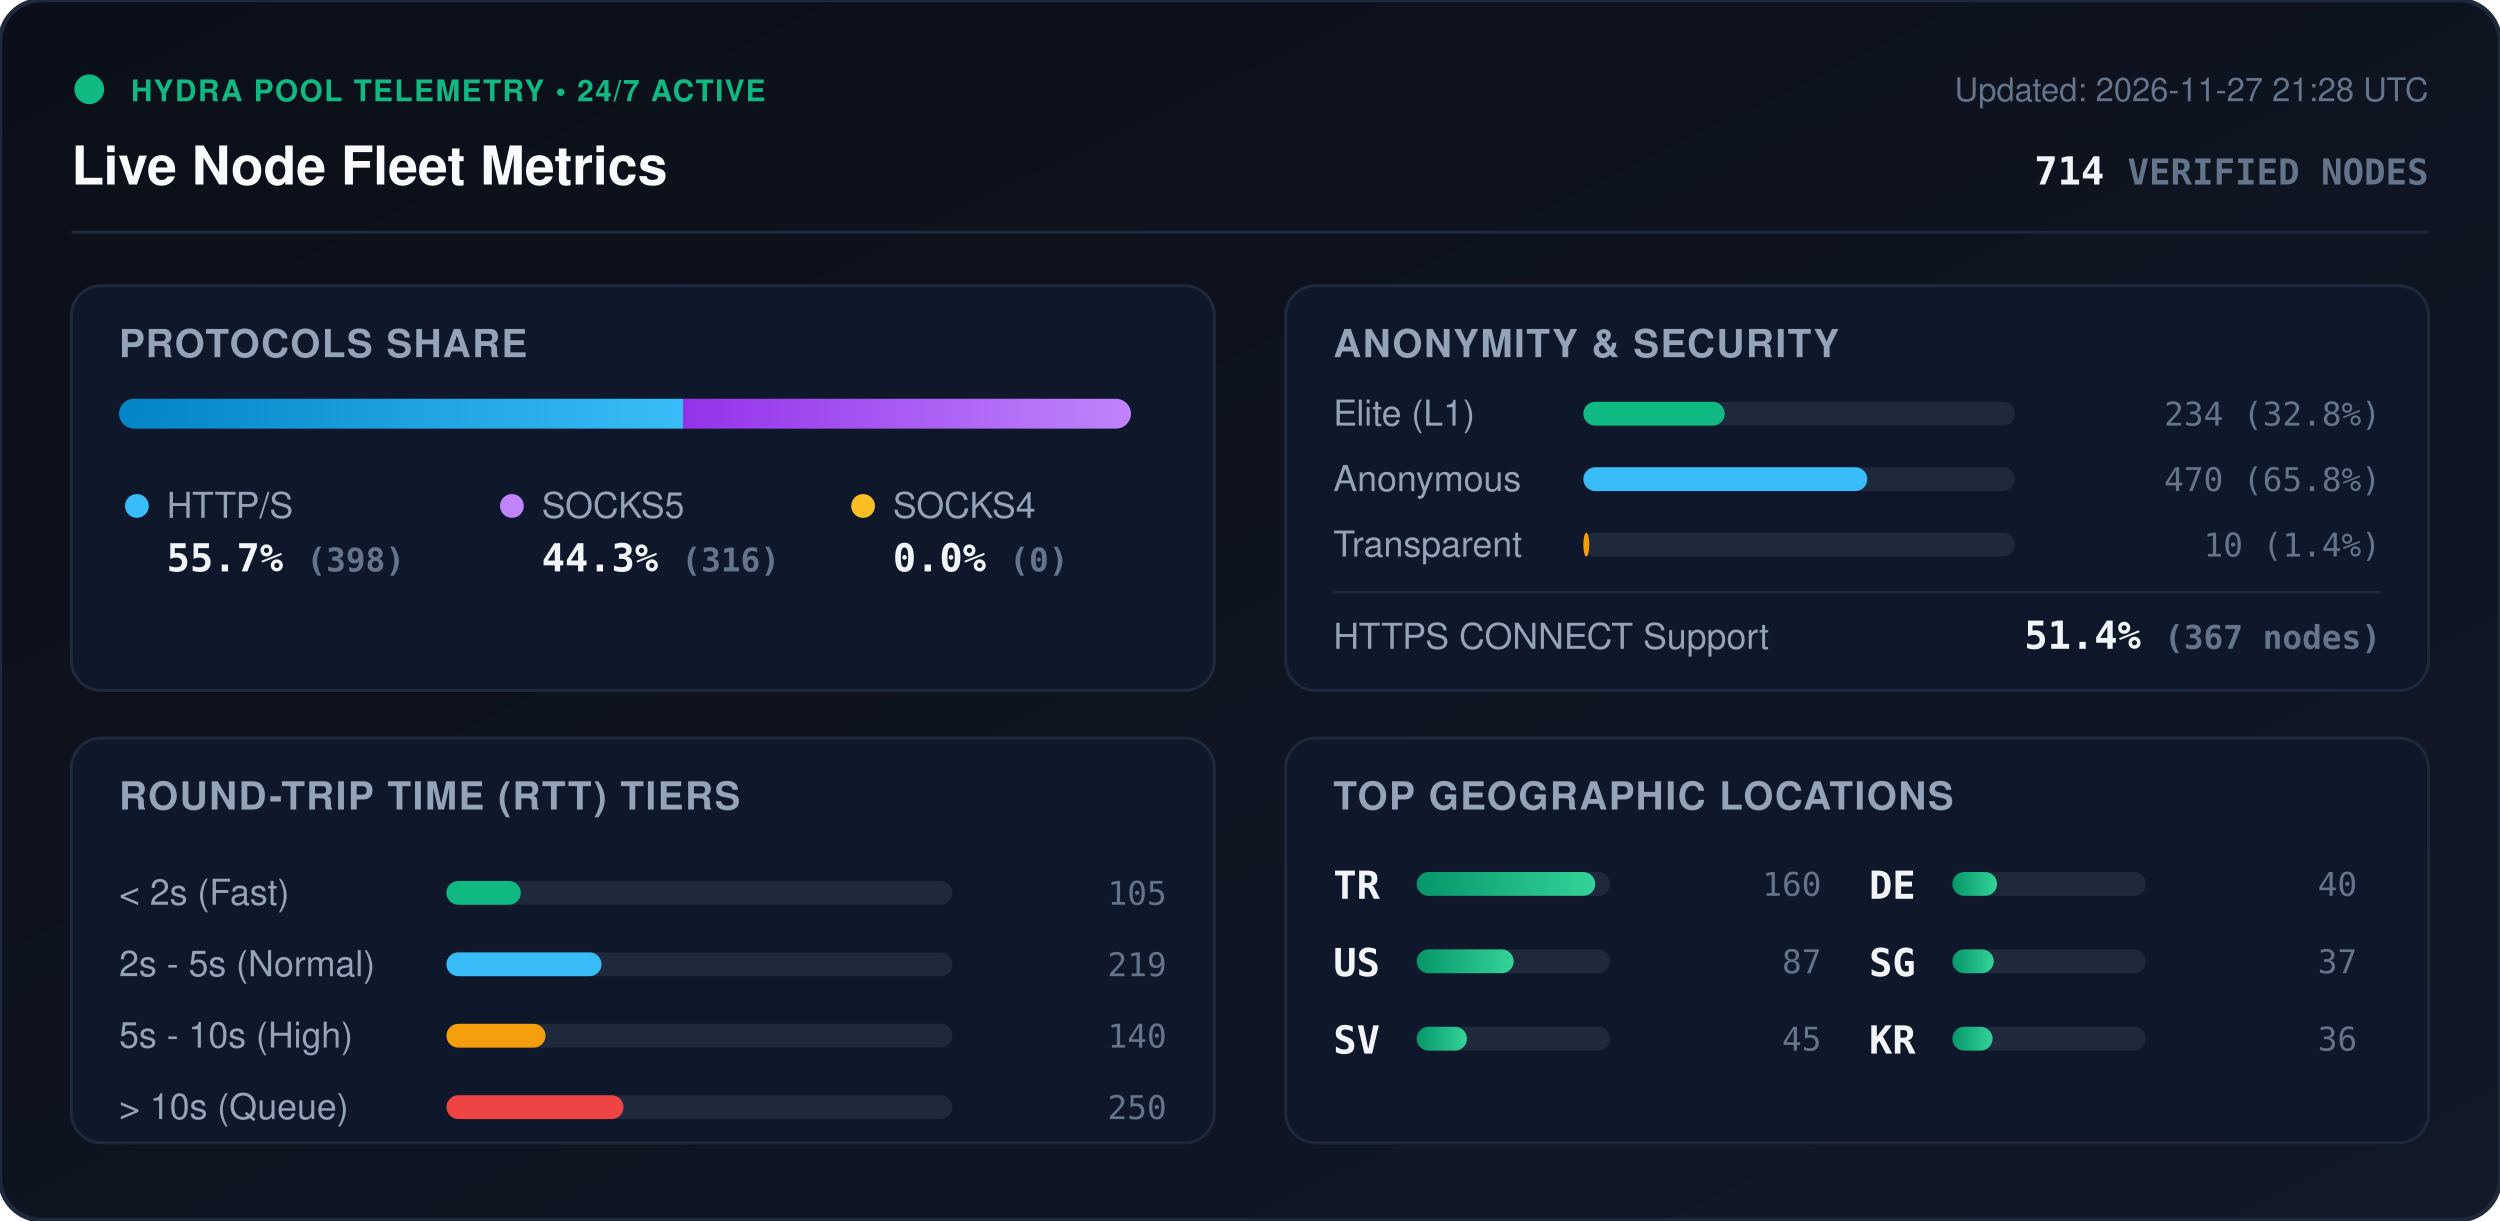
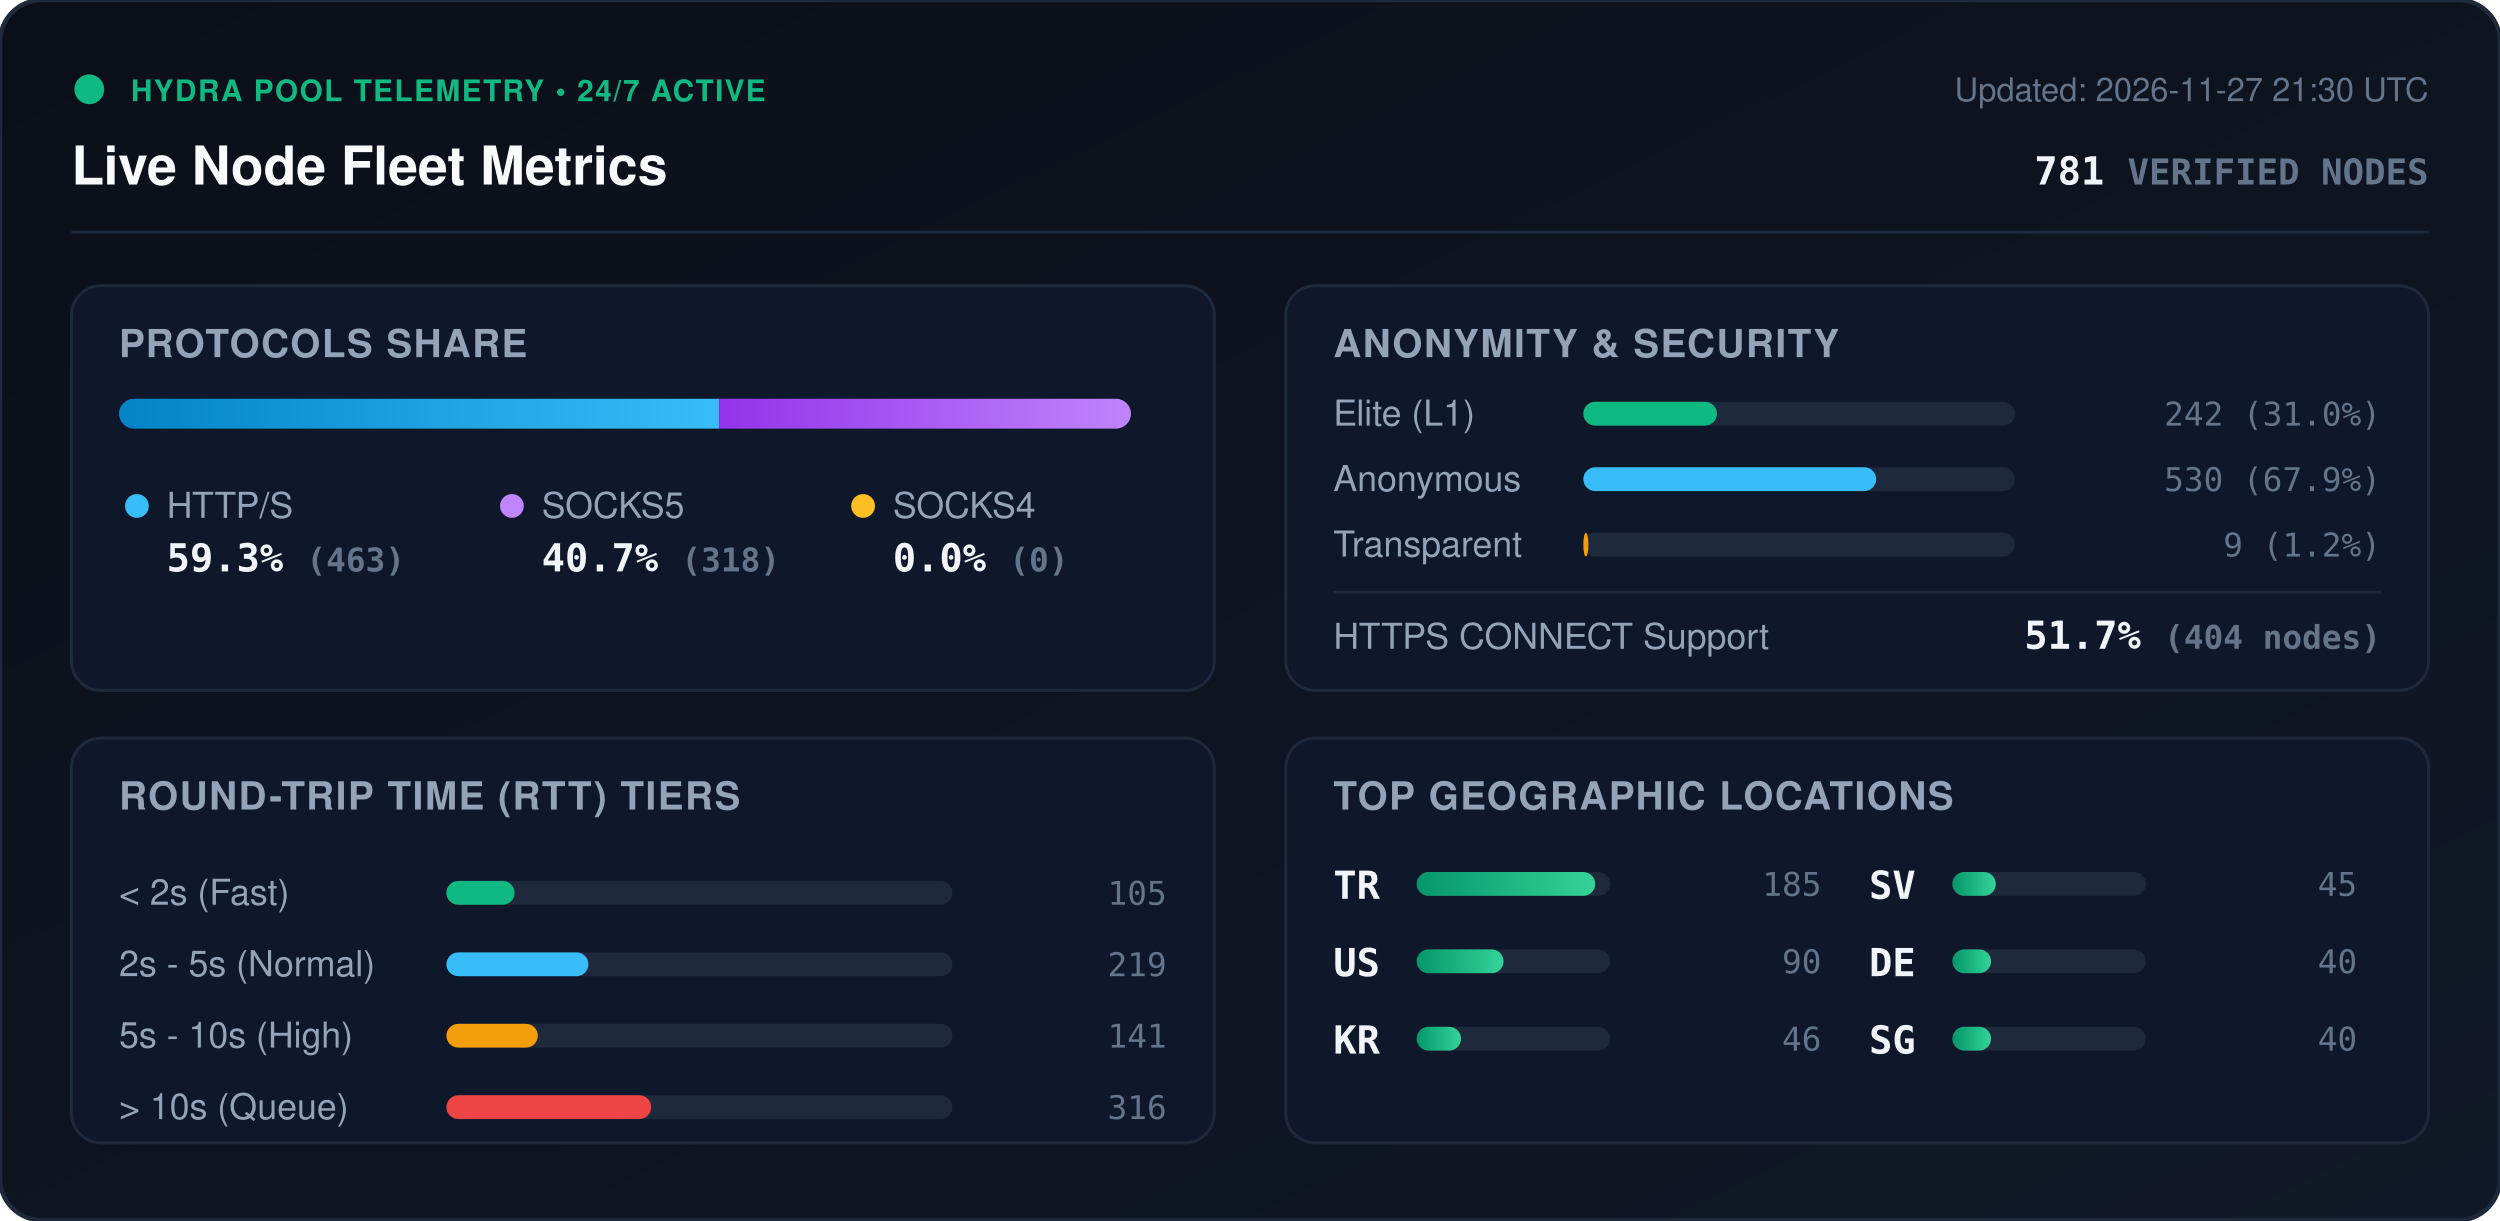
<svg xmlns="http://www.w3.org/2000/svg" viewBox="0 0 840 410" width="840" height="410" style="max-width: 100%; height: auto;">
  <defs>
    <linearGradient id="bg" x1="0%" y1="0%" x2="100%" y2="100%">
      <stop offset="0%" stop-color="#0b0f19" />
      <stop offset="100%" stop-color="#111827" />
    </linearGradient>
    <linearGradient id="bar-http" x1="0%" y1="0%" x2="100%" y2="0%">
      <stop offset="0%" stop-color="#0284c7" />
      <stop offset="100%" stop-color="#38bdf8" />
    </linearGradient>
    <linearGradient id="bar-socks5" x1="0%" y1="0%" x2="100%" y2="0%">
      <stop offset="0%" stop-color="#9333ea" />
      <stop offset="100%" stop-color="#c084fc" />
    </linearGradient>
    <linearGradient id="bar-socks4" x1="0%" y1="0%" x2="100%" y2="0%">
      <stop offset="0%" stop-color="#d97706" />
      <stop offset="100%" stop-color="#fbbf24" />
    </linearGradient>
    <linearGradient id="bar-green" x1="0%" y1="0%" x2="100%" y2="0%">
      <stop offset="0%" stop-color="#059669" />
      <stop offset="100%" stop-color="#34d399" />
    </linearGradient>
    <clipPath id="prog-track-clip">
      <rect width="340.0" height="10" rx="5" />
    </clipPath>
    <style>
      .title { font: 700 18px -apple-system, BlinkMacSystemFont, 'Segoe UI', Helvetica, Arial, sans-serif; fill: #f8fafc; }
      .sub { font: 500 11px -apple-system, BlinkMacSystemFont, 'Segoe UI', Helvetica, Arial, sans-serif; fill: #64748b; }
      .section-hdr { font: 600 13px -apple-system, BlinkMacSystemFont, 'Segoe UI', Helvetica, Arial, sans-serif; fill: #94a3b8; letter-spacing: 0.5px; }
      .metric-val { font: 700 13px -apple-system, BlinkMacSystemFont, 'Segoe UI', Helvetica, Arial, sans-serif; fill: #f1f5f9; }
      .metric-lbl { font: 500 12px -apple-system, BlinkMacSystemFont, 'Segoe UI', Helvetica, Arial, sans-serif; fill: #94a3b8; }
      .badge-txt { font: 700 10px -apple-system, BlinkMacSystemFont, 'Segoe UI', Helvetica, Arial, sans-serif; fill: #10b981; letter-spacing: 0.5px; }
      .mono { font-family: ui-monospace, SFMono-Regular, Menlo, Monaco, Consolas, monospace; }
      .pulse { animation: beacon 2s infinite ease-in-out; }
      @keyframes beacon { 0%, 100% { opacity: 1; } 50% { opacity: 0.35; } }
    </style>
  </defs>
  <rect width="840" height="410" rx="14" fill="url(#bg)" stroke="#1e293b" stroke-width="1.5" />
  <g transform="translate(24, 24)">
    <circle cx="6" cy="6" r="5" fill="#10b981" class="pulse" />
    <text x="20" y="10" class="badge-txt">HYDRA POOL TELEMETRY • 24/7 ACTIVE</text>
    <text x="0" y="38" class="title">Live Node Fleet Metrics</text>
-     <text x="792" y="10" text-anchor="end" class="sub">Updated: 2026-11-27 21:28 UTC</text>
-     <text x="792" y="38" text-anchor="end" class="metric-val mono" fill="#38bdf8">714 <tspan font-size="12" fill="#64748b">VERIFIED NODES</tspan>
+     <text x="792" y="10" text-anchor="end" class="sub">Updated: 2026-11-27 21:30 UTC</text>
+     <text x="792" y="38" text-anchor="end" class="metric-val mono" fill="#38bdf8">781 <tspan font-size="12" fill="#64748b">VERIFIED NODES</tspan>
    </text>
  </g>
  <line x1="24" y1="78" x2="816" y2="78" stroke="#1e293b" stroke-width="1" />
  <g transform="translate(24, 96)">
    <rect width="384" height="136" rx="10" fill="#0f172a" stroke="#1e293b" />
    <text x="16" y="24" class="section-hdr">PROTOCOLS SHARE</text>
    <g transform="translate(16, 38)">
      <rect width="340.0" height="10" rx="5" fill="#1e293b" />
      <g clip-path="url(#prog-track-clip)">
-         <rect x="0" width="189.5" height="10" fill="url(#bar-http)" />
-         <rect x="189.5" width="150.5" height="10" fill="url(#bar-socks5)" />
+         <rect x="0" width="201.6" height="10" fill="url(#bar-http)" />
+         <rect x="201.6" width="138.4" height="10" fill="url(#bar-socks5)" />
        <rect x="340.0" width="0.0" height="10" fill="url(#bar-socks4)" />
      </g>
    </g>
    <g transform="translate(16, 68)">
      <circle cx="6" cy="6" r="4" fill="#38bdf8" />
      <text x="16" y="10" class="metric-lbl">HTTP/S</text>
-       <text x="16" y="28" class="metric-val mono">55.7% <tspan font-size="11" fill="#64748b">(398)</tspan>
+       <text x="16" y="28" class="metric-val mono">59.3% <tspan font-size="11" fill="#64748b">(463)</tspan>
      </text>
      <circle cx="132" cy="6" r="4" fill="#c084fc" />
      <text x="142" y="10" class="metric-lbl">SOCKS5</text>
-       <text x="142" y="28" class="metric-val mono">44.3% <tspan font-size="11" fill="#64748b">(316)</tspan>
+       <text x="142" y="28" class="metric-val mono">40.7% <tspan font-size="11" fill="#64748b">(318)</tspan>
      </text>
      <circle cx="250" cy="6" r="4" fill="#fbbf24" />
      <text x="260" y="10" class="metric-lbl">SOCKS4</text>
      <text x="260" y="28" class="metric-val mono">0.0% <tspan font-size="11" fill="#64748b">(0)</tspan>
      </text>
    </g>
  </g>
  <g transform="translate(432, 96)">
    <rect width="384" height="136" rx="10" fill="#0f172a" stroke="#1e293b" />
    <text x="16" y="24" class="section-hdr">ANONYMITY &amp; SECURITY</text>
    <text x="16" y="47" class="metric-lbl">Elite (L1)</text>
    <rect x="100" y="39" width="145.0" height="8" rx="4" fill="#1e293b" />
-     <rect x="100" y="39" width="47.5" height="8" rx="4" fill="#10b981" />
-     <text x="368" y="47" text-anchor="end" class="mono sub" fill="#e2e8f0">234 (32.8%)</text>
+     <rect x="100" y="39" width="44.9" height="8" rx="4" fill="#10b981" />
+     <text x="368" y="47" text-anchor="end" class="mono sub" fill="#e2e8f0">242 (31.0%)</text>
    <text x="16" y="69" class="metric-lbl">Anonymous</text>
    <rect x="100" y="61" width="145.0" height="8" rx="4" fill="#1e293b" />
-     <rect x="100" y="61" width="95.4" height="8" rx="4" fill="#38bdf8" />
-     <text x="368" y="69" text-anchor="end" class="mono sub" fill="#e2e8f0">470 (65.8%)</text>
+     <rect x="100" y="61" width="98.4" height="8" rx="4" fill="#38bdf8" />
+     <text x="368" y="69" text-anchor="end" class="mono sub" fill="#e2e8f0">530 (67.9%)</text>
    <text x="16" y="91" class="metric-lbl">Transparent</text>
    <rect x="100" y="83" width="145.0" height="8" rx="4" fill="#1e293b" />
-     <rect x="100" y="83" width="2.0" height="8" rx="4" fill="#f59e0b" />
-     <text x="368" y="91" text-anchor="end" class="mono sub" fill="#e2e8f0">10 (1.4%)</text>
+     <rect x="100" y="83" width="1.7" height="8" rx="4" fill="#f59e0b" />
+     <text x="368" y="91" text-anchor="end" class="mono sub" fill="#e2e8f0">9 (1.2%)</text>
    <line x1="16" y1="103" x2="368" y2="103" stroke="#1e293b" stroke-width="1" />
    <text x="16" y="122" class="metric-lbl">HTTPS CONNECT Support</text>
-     <text x="368" y="122" text-anchor="end" class="metric-val mono" fill="#34d399">51.4% <tspan font-size="11" fill="#64748b">(367 nodes)</tspan>
+     <text x="368" y="122" text-anchor="end" class="metric-val mono" fill="#34d399">51.7% <tspan font-size="11" fill="#64748b">(404 nodes)</tspan>
    </text>
  </g>
  <g transform="translate(24, 248)">
    <rect width="384" height="136" rx="10" fill="#0f172a" stroke="#1e293b" />
    <text x="16" y="24" class="section-hdr">ROUND-TRIP TIME (RTT) TIERS</text>
    <g transform="translate(16, 42)">
      <text x="0" y="14" class="metric-lbl">&lt; 2s (Fast)</text>
      <rect x="110" y="6" width="170" height="8" rx="4" fill="#1e293b" />
-       <rect x="110" y="6" width="25.0" height="8" rx="4" fill="#10b981" />
+       <rect x="110" y="6" width="22.9" height="8" rx="4" fill="#10b981" />
      <text x="352" y="14" text-anchor="end" class="mono sub">105</text>
      <text x="0" y="38" class="metric-lbl">2s - 5s (Normal)</text>
      <rect x="110" y="30" width="170" height="8" rx="4" fill="#1e293b" />
-       <rect x="110" y="30" width="52.1" height="8" rx="4" fill="#38bdf8" />
+       <rect x="110" y="30" width="47.7" height="8" rx="4" fill="#38bdf8" />
      <text x="352" y="38" text-anchor="end" class="mono sub">219</text>
      <text x="0" y="62" class="metric-lbl">5s - 10s (High)</text>
      <rect x="110" y="54" width="170" height="8" rx="4" fill="#1e293b" />
-       <rect x="110" y="54" width="33.3" height="8" rx="4" fill="#f59e0b" />
-       <text x="352" y="62" text-anchor="end" class="mono sub">140</text>
+       <rect x="110" y="54" width="30.7" height="8" rx="4" fill="#f59e0b" />
+       <text x="352" y="62" text-anchor="end" class="mono sub">141</text>
      <text x="0" y="86" class="metric-lbl">&gt; 10s (Queue)</text>
      <rect x="110" y="78" width="170" height="8" rx="4" fill="#1e293b" />
-       <rect x="110" y="78" width="59.5" height="8" rx="4" fill="#ef4444" />
-       <text x="352" y="86" text-anchor="end" class="mono sub">250</text>
+       <rect x="110" y="78" width="68.8" height="8" rx="4" fill="#ef4444" />
+       <text x="352" y="86" text-anchor="end" class="mono sub">316</text>
    </g>
  </g>
  <g transform="translate(432, 248)">
    <rect width="384" height="136" rx="10" fill="#0f172a" stroke="#1e293b" />
    <text x="16" y="24" class="section-hdr">TOP GEOGRAPHIC LOCATIONS</text>
    <g transform="translate(16, 42)">
      <g transform="translate(0, 0)">
        <text x="0" y="12" class="mono metric-val" font-size="12">TR</text>
        <rect x="28" y="3" width="65" height="8" rx="4" fill="#1e293b" />
        <rect x="28" y="3" width="60.0" height="8" rx="4" fill="url(#bar-green)" />
-         <text x="164" y="11" text-anchor="end" class="mono sub">160</text>
+         <text x="164" y="11" text-anchor="end" class="mono sub">185</text>
      </g>
      <g transform="translate(0, 26)">
        <text x="0" y="12" class="mono metric-val" font-size="12">US</text>
        <rect x="28" y="3" width="65" height="8" rx="4" fill="#1e293b" />
-         <rect x="28" y="3" width="32.6" height="8" rx="4" fill="url(#bar-green)" />
-         <text x="164" y="11" text-anchor="end" class="mono sub">87</text>
+         <rect x="28" y="3" width="29.2" height="8" rx="4" fill="url(#bar-green)" />
+         <text x="164" y="11" text-anchor="end" class="mono sub">90</text>
      </g>
      <g transform="translate(0, 52)">
+         <text x="0" y="12" class="mono metric-val" font-size="12">KR</text>
+         <rect x="28" y="3" width="65" height="8" rx="4" fill="#1e293b" />
+         <rect x="28" y="3" width="14.9" height="8" rx="4" fill="url(#bar-green)" />
+         <text x="164" y="11" text-anchor="end" class="mono sub">46</text>
+       </g>
+       <g transform="translate(180, 0)">
        <text x="0" y="12" class="mono metric-val" font-size="12">SV</text>
        <rect x="28" y="3" width="65" height="8" rx="4" fill="#1e293b" />
-         <rect x="28" y="3" width="16.9" height="8" rx="4" fill="url(#bar-green)" />
+         <rect x="28" y="3" width="14.6" height="8" rx="4" fill="url(#bar-green)" />
        <text x="164" y="11" text-anchor="end" class="mono sub">45</text>
      </g>
-       <g transform="translate(180, 0)">
+       <g transform="translate(180, 26)">
        <text x="0" y="12" class="mono metric-val" font-size="12">DE</text>
        <rect x="28" y="3" width="65" height="8" rx="4" fill="#1e293b" />
-         <rect x="28" y="3" width="15.0" height="8" rx="4" fill="url(#bar-green)" />
+         <rect x="28" y="3" width="13.0" height="8" rx="4" fill="url(#bar-green)" />
        <text x="164" y="11" text-anchor="end" class="mono sub">40</text>
      </g>
-       <g transform="translate(180, 26)">
+       <g transform="translate(180, 52)">
        <text x="0" y="12" class="mono metric-val" font-size="12">SG</text>
        <rect x="28" y="3" width="65" height="8" rx="4" fill="#1e293b" />
-         <rect x="28" y="3" width="13.9" height="8" rx="4" fill="url(#bar-green)" />
-         <text x="164" y="11" text-anchor="end" class="mono sub">37</text>
-       </g>
-       <g transform="translate(180, 52)">
-         <text x="0" y="12" class="mono metric-val" font-size="12">KR</text>
-         <rect x="28" y="3" width="65" height="8" rx="4" fill="#1e293b" />
-         <rect x="28" y="3" width="13.5" height="8" rx="4" fill="url(#bar-green)" />
-         <text x="164" y="11" text-anchor="end" class="mono sub">36</text>
+         <rect x="28" y="3" width="13.0" height="8" rx="4" fill="url(#bar-green)" />
+         <text x="164" y="11" text-anchor="end" class="mono sub">40</text>
      </g>
    </g>
  </g>
</svg>
